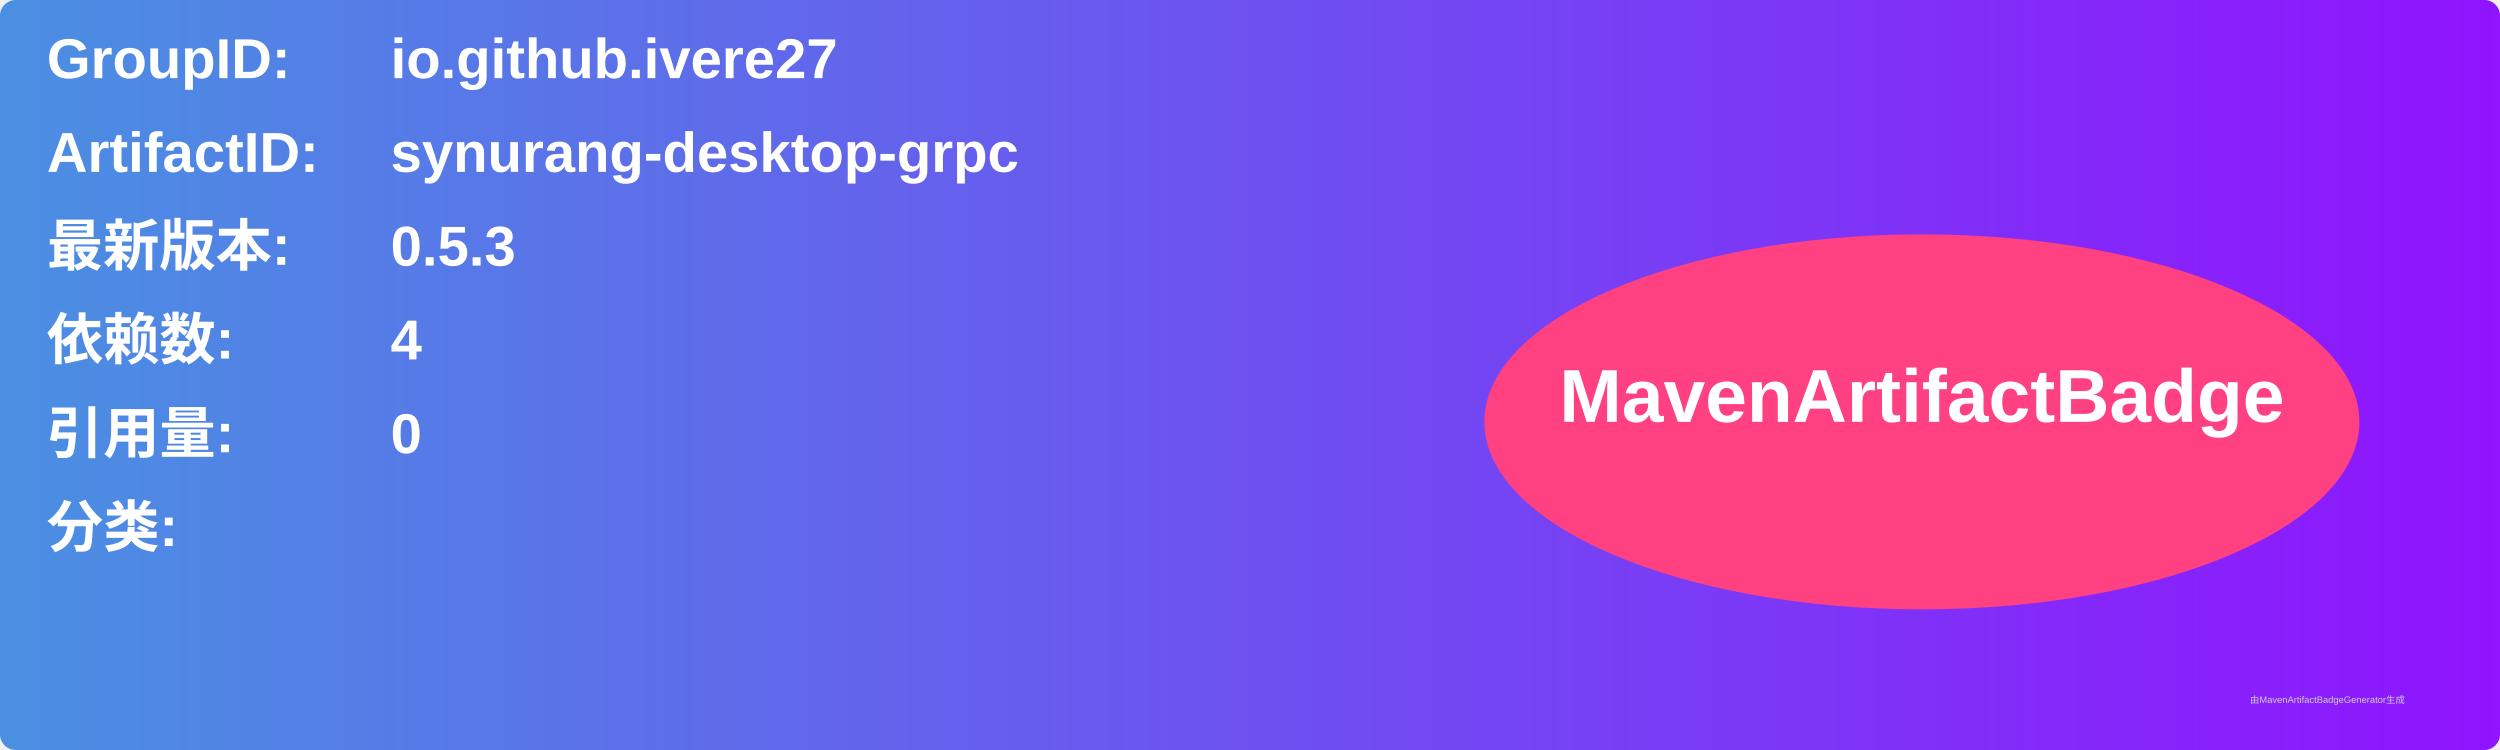
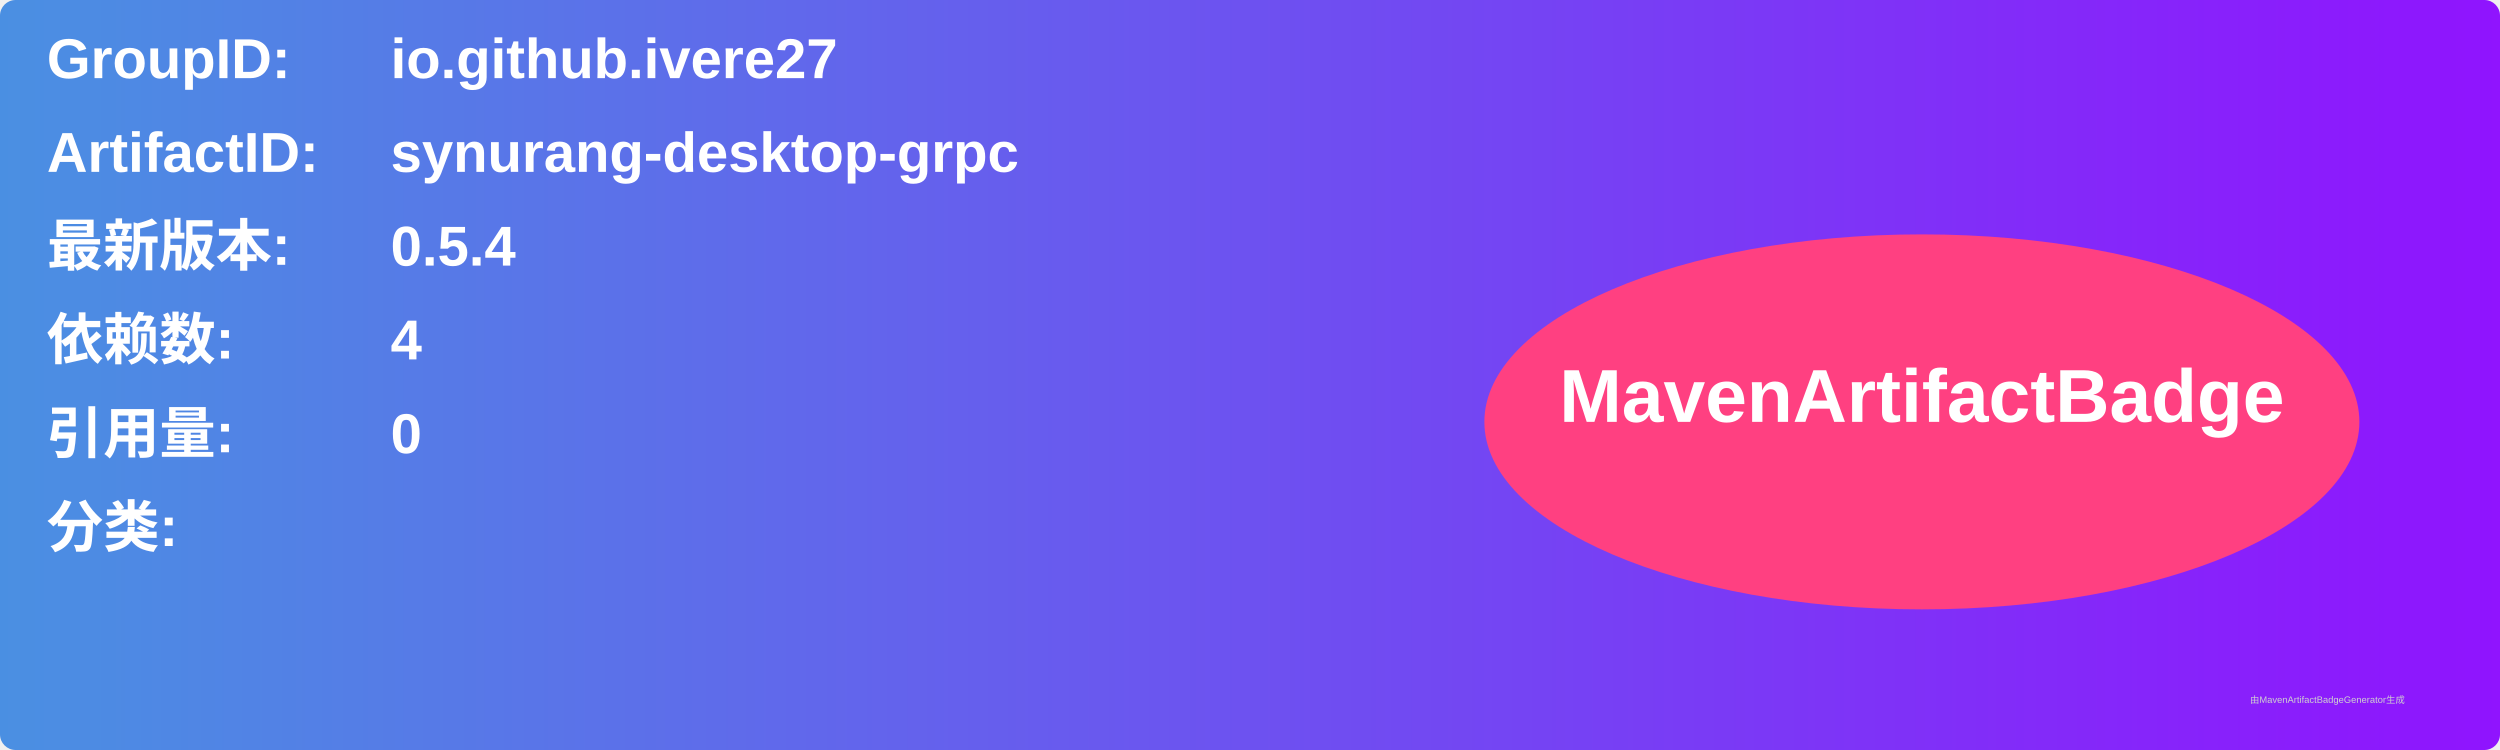
<svg xmlns="http://www.w3.org/2000/svg" width="800" height="240" viewBox="0 0 800 240">
  <linearGradient id="grad" x1="0%" y1="0%" x2="100%" y2="0%">
    <stop offset="0%" stop-color="#4a90e2" />
    <stop offset="100%" stop-color="#9013fe" />
  </linearGradient>
  <rect width="100%" height="100%" rx="5" ry="5" fill="url(#grad)" />
  <g transform="translate(15, 15)">
    <text x="0" y="10" font-family="Arial" font-size="18" fill="white" font-weight="bold" width="260">GroupID:</text>
    <text x="110" y="10" font-family="Arial" font-size="18" fill="white" font-weight="bold" width="460">io.github.ivere27</text>
    <text x="0" y="40" font-family="Arial" font-size="18" fill="white" font-weight="bold" width="260">ArtifactID:</text>
    <text x="110" y="40" font-family="Arial" font-size="18" fill="white" font-weight="bold" width="460">synurang-desktop-grpc</text>
    <text x="0" y="70" font-family="Arial" font-size="18" fill="white" font-weight="bold">最新版本:</text>
    <text x="110" y="70" font-family="Arial" font-size="18" fill="white" font-weight="bold">
-       <tspan font-weight="bold">0.5.3</tspan>
+       <tspan font-weight="bold">0.5.4</tspan>
    </text>
    <text x="0" y="100" font-family="Arial" font-size="18" fill="white" font-weight="bold">依赖数: </text>
    <text x="110" y="100" font-family="Arial" font-size="18" fill="white">
      <tspan font-weight="bold">4</tspan>
    </text>
    <text x="0" y="130" font-family="Arial" font-size="18" fill="white" font-weight="bold">引用量: </text>
    <text x="110" y="130" font-family="Arial" font-size="18" fill="white">
      <tspan font-weight="bold">0</tspan>
    </text>
    <text x="0" y="160" font-family="Arial" font-size="18" fill="white" font-weight="bold">分类:</text>
    <text x="10" y="190" font-family="Arial" font-size="10" fill="white">
      <tspan font-weight="bold" />
    </text>
    <ellipse cx="600" cy="120" rx="140" ry="60" fill="#ff4081" />
    <text x="600" y="120" text-anchor="middle" font-family="Arial" font-size="24" fill="white" font-weight="bold">MavenArtifactBadge</text>
  </g>
  <text x="720" y="225" font-family="Arial" font-size="3" fill="#d0d0d0">由MavenArtifactBadgeGenerator生成</text>
</svg>
